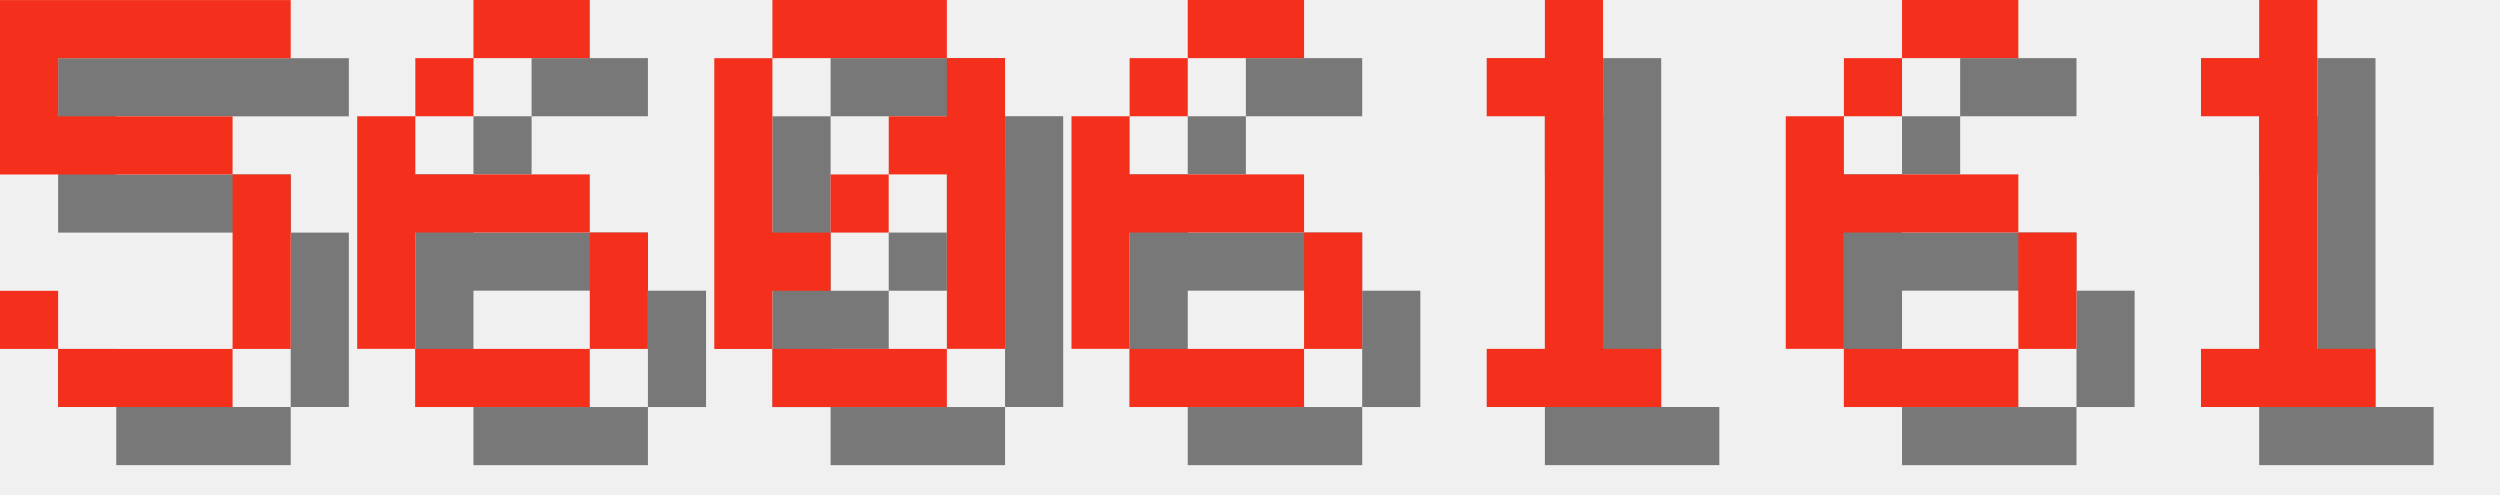
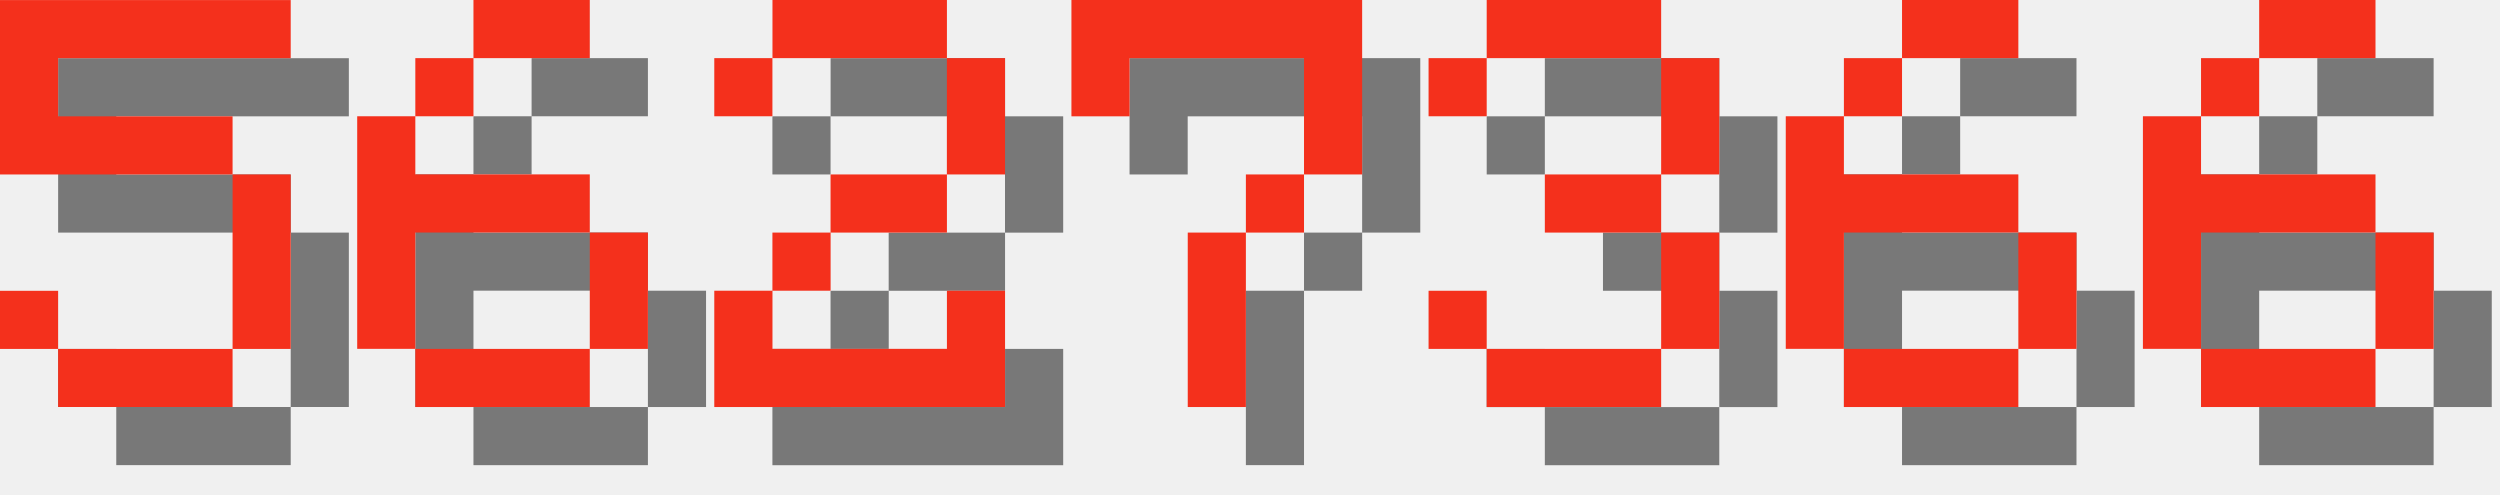
<svg xmlns="http://www.w3.org/2000/svg" version="1.1" width="182.0" height="36">
  <style>
        .text-foreground {
            fill: #F4301C;
        }
        .text-shadow {
            fill: #000000;
            fill-opacity: 0.5;
        }
    </style>
  <g class="digit" id="digit_5" transform="translate(0.0, 0), scale(4)">
    <path id="digit_5_shadow" class="text-shadow" d="m1.058 1.058v3.175h4.233v3.175h-3.175v-1.058h-1.058v1.058h1.058v1.058h3.175v-1.058h1.058v-3.175h-1.058v-1.058h-3.175v-1.058h4.233v-1.058h-5.292z" fill-opacity=".5" style="paint-order:stroke fill markers" />
    <path id="digit_5_fg" class="text-foreground" d="m0 0v3.175h4.233v3.175h-3.175v-1.058h-1.058v1.058h1.058v1.058h3.175v-1.058h1.058v-3.175h-1.058v-1.058h-3.175v-1.058h4.233v-1.058h-5.292z" fill="#fff" style="paint-order:stroke fill markers" />
  </g>
  <g class="digit" id="digit_6" transform="translate(26.0, 0), scale(4)">
    <path id="digit_6_shadow" class="text-shadow" d="m3.175 1.058v1.058h2.117v-1.058h-2.117zm0 1.058h-1.058v1.058h1.058v-1.058zm-1.058 1.058h-1.058v4.233h1.058v-2.117h3.175v-1.058h-3.175v-1.058zm3.175 2.117v2.117h1.058v-2.117h-1.058zm0 2.117h-3.175v1.058h3.175v-1.058z" fill-opacity=".5" style="paint-order:stroke fill markers" />
    <path id="digit_6_fg" class="text-foreground" d="m2.117 0v1.058h2.117v-1.058h-2.117zm0 1.058h-1.058v1.058h1.058v-1.058zm-1.058 1.058h-1.058v4.233h1.058v-2.117h3.175v-1.058h-3.175v-1.058zm3.175 2.117v2.117h1.058v-2.117h-1.058zm0 2.117h-3.175v1.058h3.175v-1.058z" fill="#fff" style="paint-order:stroke fill markers" />
  </g>
-   <g class="digit" id="digit_0" transform="translate(52.0, 0), scale(4)">
-     <path id="digit_0_shadow" class="text-shadow" d="m2.117 1.058v1.058h3.175v-1.058h-3.175zm3.175 1.058v1.058h-1.058v1.058h1.058v3.175h1.058v-5.292h-1.058zm0 5.292h-3.175v1.058h3.175v-1.058zm-3.175 0v-1.058h1.058v-1.058h-1.058v-3.175h-1.058v5.292h1.058zm1.058-2.117h1.058v-1.058h-1.058v1.058z" fill-opacity=".5" style="paint-order:stroke fill markers" />
-     <path id="digit_0_fg" class="text-foreground" d="m1.058 0v1.058h3.175v-1.058h-3.175zm3.175 1.058v1.058h-1.058v1.058h1.058v3.175h1.058v-5.292h-1.058zm0 5.292h-3.175v1.058h3.175v-1.058zm-3.175 0v-1.058h1.058v-1.058h-1.058v-3.175h-1.058v5.292h1.058zm1.058-2.117h1.058v-1.058h-1.058v1.058z" fill="#fff" style="paint-order:stroke fill markers" />
+   <g class="digit" id="digit_2" transform="translate(52.0, 0), scale(4)">
+     <path id="digit_2_shadow" class="text-shadow" d="m1.058 2.117v1.058h1.058v-1.058h3.175v2.117h-2.117v1.058h-1.058v1.058h-1.058v2.117h5.292v-2.117h-1.058v1.058h-3.175v-1.058h1.058v-1.058h2.117v-1.058h1.058v-2.117h-1.058v-1.058h-3.175v1.058h-1.058z" fill-opacity=".5" style="paint-order:stroke fill markers" />
+     <path id="digit_2_fg" class="text-foreground" d="m0 1.058v1.058h1.058v-1.058h3.175v2.117h-2.117v1.058h-1.058v1.058h-1.058v2.117h5.292v-2.117h-1.058v1.058h-3.175v-1.058h1.058v-1.058h2.117v-1.058h1.058v-2.117h-1.058v-1.058h-3.175v1.058h-1.058z" fill="#fff" style="paint-order:stroke fill markers" />
  </g>
-   <g class="digit" id="digit_6" transform="translate(78.0, 0), scale(4)">
-     <path id="digit_6_shadow" class="text-shadow" d="m3.175 1.058v1.058h2.117v-1.058h-2.117zm0 1.058h-1.058v1.058h1.058v-1.058zm-1.058 1.058h-1.058v4.233h1.058v-2.117h3.175v-1.058h-3.175v-1.058zm3.175 2.117v2.117h1.058v-2.117h-1.058zm0 2.117h-3.175v1.058h3.175v-1.058z" fill-opacity=".5" style="paint-order:stroke fill markers" />
-     <path id="digit_6_fg" class="text-foreground" d="m2.117 0v1.058h2.117v-1.058h-2.117zm0 1.058h-1.058v1.058h1.058v-1.058zm-1.058 1.058h-1.058v4.233h1.058v-2.117h3.175v-1.058h-3.175v-1.058zm3.175 2.117v2.117h1.058v-2.117h-1.058zm0 2.117h-3.175v1.058h3.175v-1.058z" fill="#fff" style="paint-order:stroke fill markers" />
+   <g class="digit" id="digit_7" transform="translate(78.0, 0), scale(4)">
+     <path id="digit_7_shadow" class="text-shadow" d="m1.058 1.058 2e-6 2.117h1.058v-1.058h3.175v1.058l2e-7 1.058h-1.058v1.058h-1.058l4e-7 3.175 1.058 1e-7v-3.175h1.058v-1.058h1.058l5e-7 -1.058v-2.117z" fill-opacity=".5" style="paint-order:stroke fill markers" />
+     <path id="digit_7_fg" class="text-foreground" d="m0 0 2e-6 2.117h1.058v-1.058h3.175v1.058l2e-7 1.058h-1.058v1.058h-1.058l4e-7 3.175 1.058 1e-7v-3.175h1.058v-1.058h1.058l5e-7 -1.058v-2.117z" fill="#fff" style="paint-order:stroke fill markers" />
  </g>
-   <g class="digit" id="digit_1" transform="translate(104.0, 0), scale(4)">
-     <path id="digit_1_shadow" class="text-shadow" d="m2.117 2.117v1.058h1.058v4.233h-1.058v1.058h3.175v-1.058h-1.058v-6.35h-1.058v1.058h-1.058z" fill-opacity=".5" style="paint-order:stroke fill markers" />
-     <path id="digit_1_fg" class="text-foreground" d="m1.058 1.058v1.058h1.058v4.233h-1.058v1.058h3.175v-1.058h-1.058v-6.35h-1.058v1.058h-1.058z" fill="#fff" style="paint-order:stroke fill markers" />
+   <g class="digit" id="digit_3" transform="translate(104.0, 0), scale(4)">
+     <path id="digit_3_shadow" class="text-shadow" d="m1.058 2.117v1.058h1.058v-1.058h3.175v2.117h-2.117v1.058h2.117v2.117h-3.175v-1.058h-1.058v1.058h1.058v1.058h3.175v-1.058h1.058v-2.117h-1.058v-1.058h1.058v-2.117h-1.058v-1.058h-3.175v1.058h-1.058z" fill-opacity=".5" style="paint-order:stroke fill markers" />
+     <path id="digit_3_fg" class="text-foreground" d="m0 1.058v1.058h1.058v-1.058h3.175v2.117h-2.117v1.058h2.117v2.117h-3.175v-1.058h-1.058v1.058h1.058v1.058h3.175v-1.058h1.058v-2.117h-1.058v-1.058h1.058v-2.117h-1.058v-1.058h-3.175v1.058h-1.058z" fill="#fff" style="paint-order:stroke fill markers" />
  </g>
  <g class="digit" id="digit_6" transform="translate(130.0, 0), scale(4)">
    <path id="digit_6_shadow" class="text-shadow" d="m3.175 1.058v1.058h2.117v-1.058h-2.117zm0 1.058h-1.058v1.058h1.058v-1.058zm-1.058 1.058h-1.058v4.233h1.058v-2.117h3.175v-1.058h-3.175v-1.058zm3.175 2.117v2.117h1.058v-2.117h-1.058zm0 2.117h-3.175v1.058h3.175v-1.058z" fill-opacity=".5" style="paint-order:stroke fill markers" />
    <path id="digit_6_fg" class="text-foreground" d="m2.117 0v1.058h2.117v-1.058h-2.117zm0 1.058h-1.058v1.058h1.058v-1.058zm-1.058 1.058h-1.058v4.233h1.058v-2.117h3.175v-1.058h-3.175v-1.058zm3.175 2.117v2.117h1.058v-2.117h-1.058zm0 2.117h-3.175v1.058h3.175v-1.058z" fill="#fff" style="paint-order:stroke fill markers" />
  </g>
-   <g class="digit" id="digit_1" transform="translate(156.0, 0), scale(4)">
-     <path id="digit_1_shadow" class="text-shadow" d="m2.117 2.117v1.058h1.058v4.233h-1.058v1.058h3.175v-1.058h-1.058v-6.35h-1.058v1.058h-1.058z" fill-opacity=".5" style="paint-order:stroke fill markers" />
-     <path id="digit_1_fg" class="text-foreground" d="m1.058 1.058v1.058h1.058v4.233h-1.058v1.058h3.175v-1.058h-1.058v-6.35h-1.058v1.058h-1.058z" fill="#fff" style="paint-order:stroke fill markers" />
+   <g class="digit" id="digit_6" transform="translate(156.0, 0), scale(4)">
+     <path id="digit_6_shadow" class="text-shadow" d="m3.175 1.058v1.058h2.117v-1.058h-2.117zm0 1.058h-1.058v1.058h1.058v-1.058zm-1.058 1.058h-1.058v4.233h1.058v-2.117h3.175v-1.058h-3.175v-1.058zm3.175 2.117v2.117h1.058v-2.117h-1.058zm0 2.117h-3.175v1.058h3.175v-1.058z" fill-opacity=".5" style="paint-order:stroke fill markers" />
+     <path id="digit_6_fg" class="text-foreground" d="m2.117 0v1.058h2.117v-1.058h-2.117zm0 1.058h-1.058v1.058h1.058v-1.058zm-1.058 1.058h-1.058v4.233h1.058v-2.117h3.175v-1.058h-3.175v-1.058zm3.175 2.117v2.117h1.058v-2.117h-1.058zm0 2.117h-3.175v1.058h3.175v-1.058z" fill="#fff" style="paint-order:stroke fill markers" />
  </g>
</svg>
